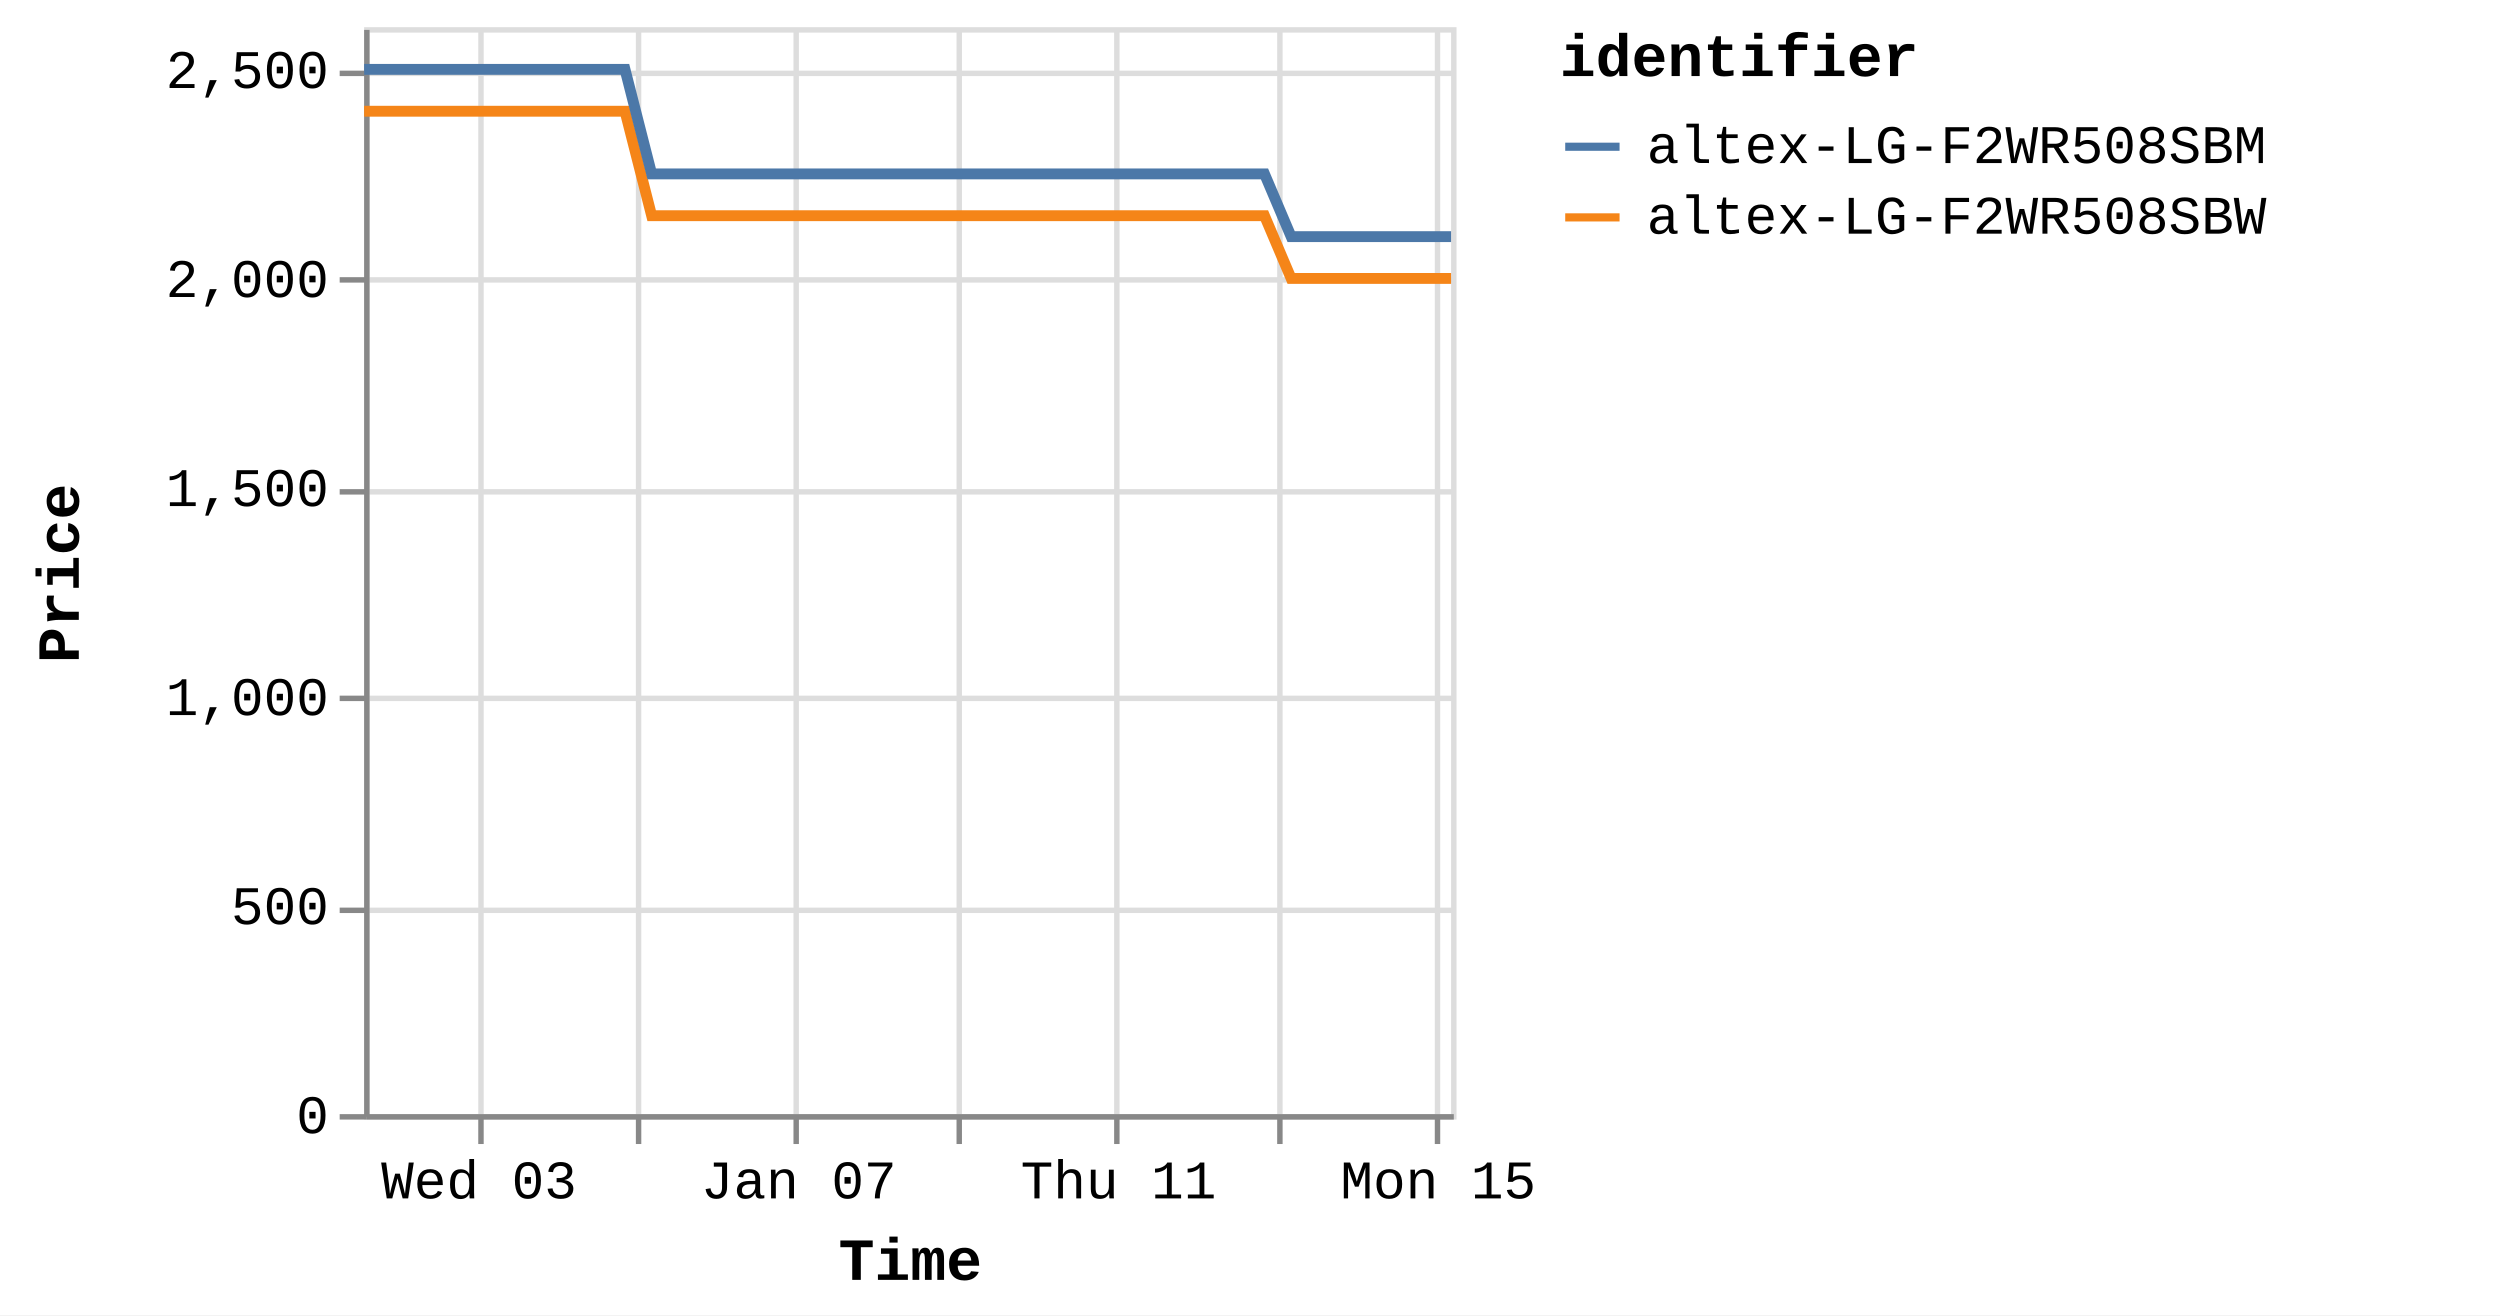
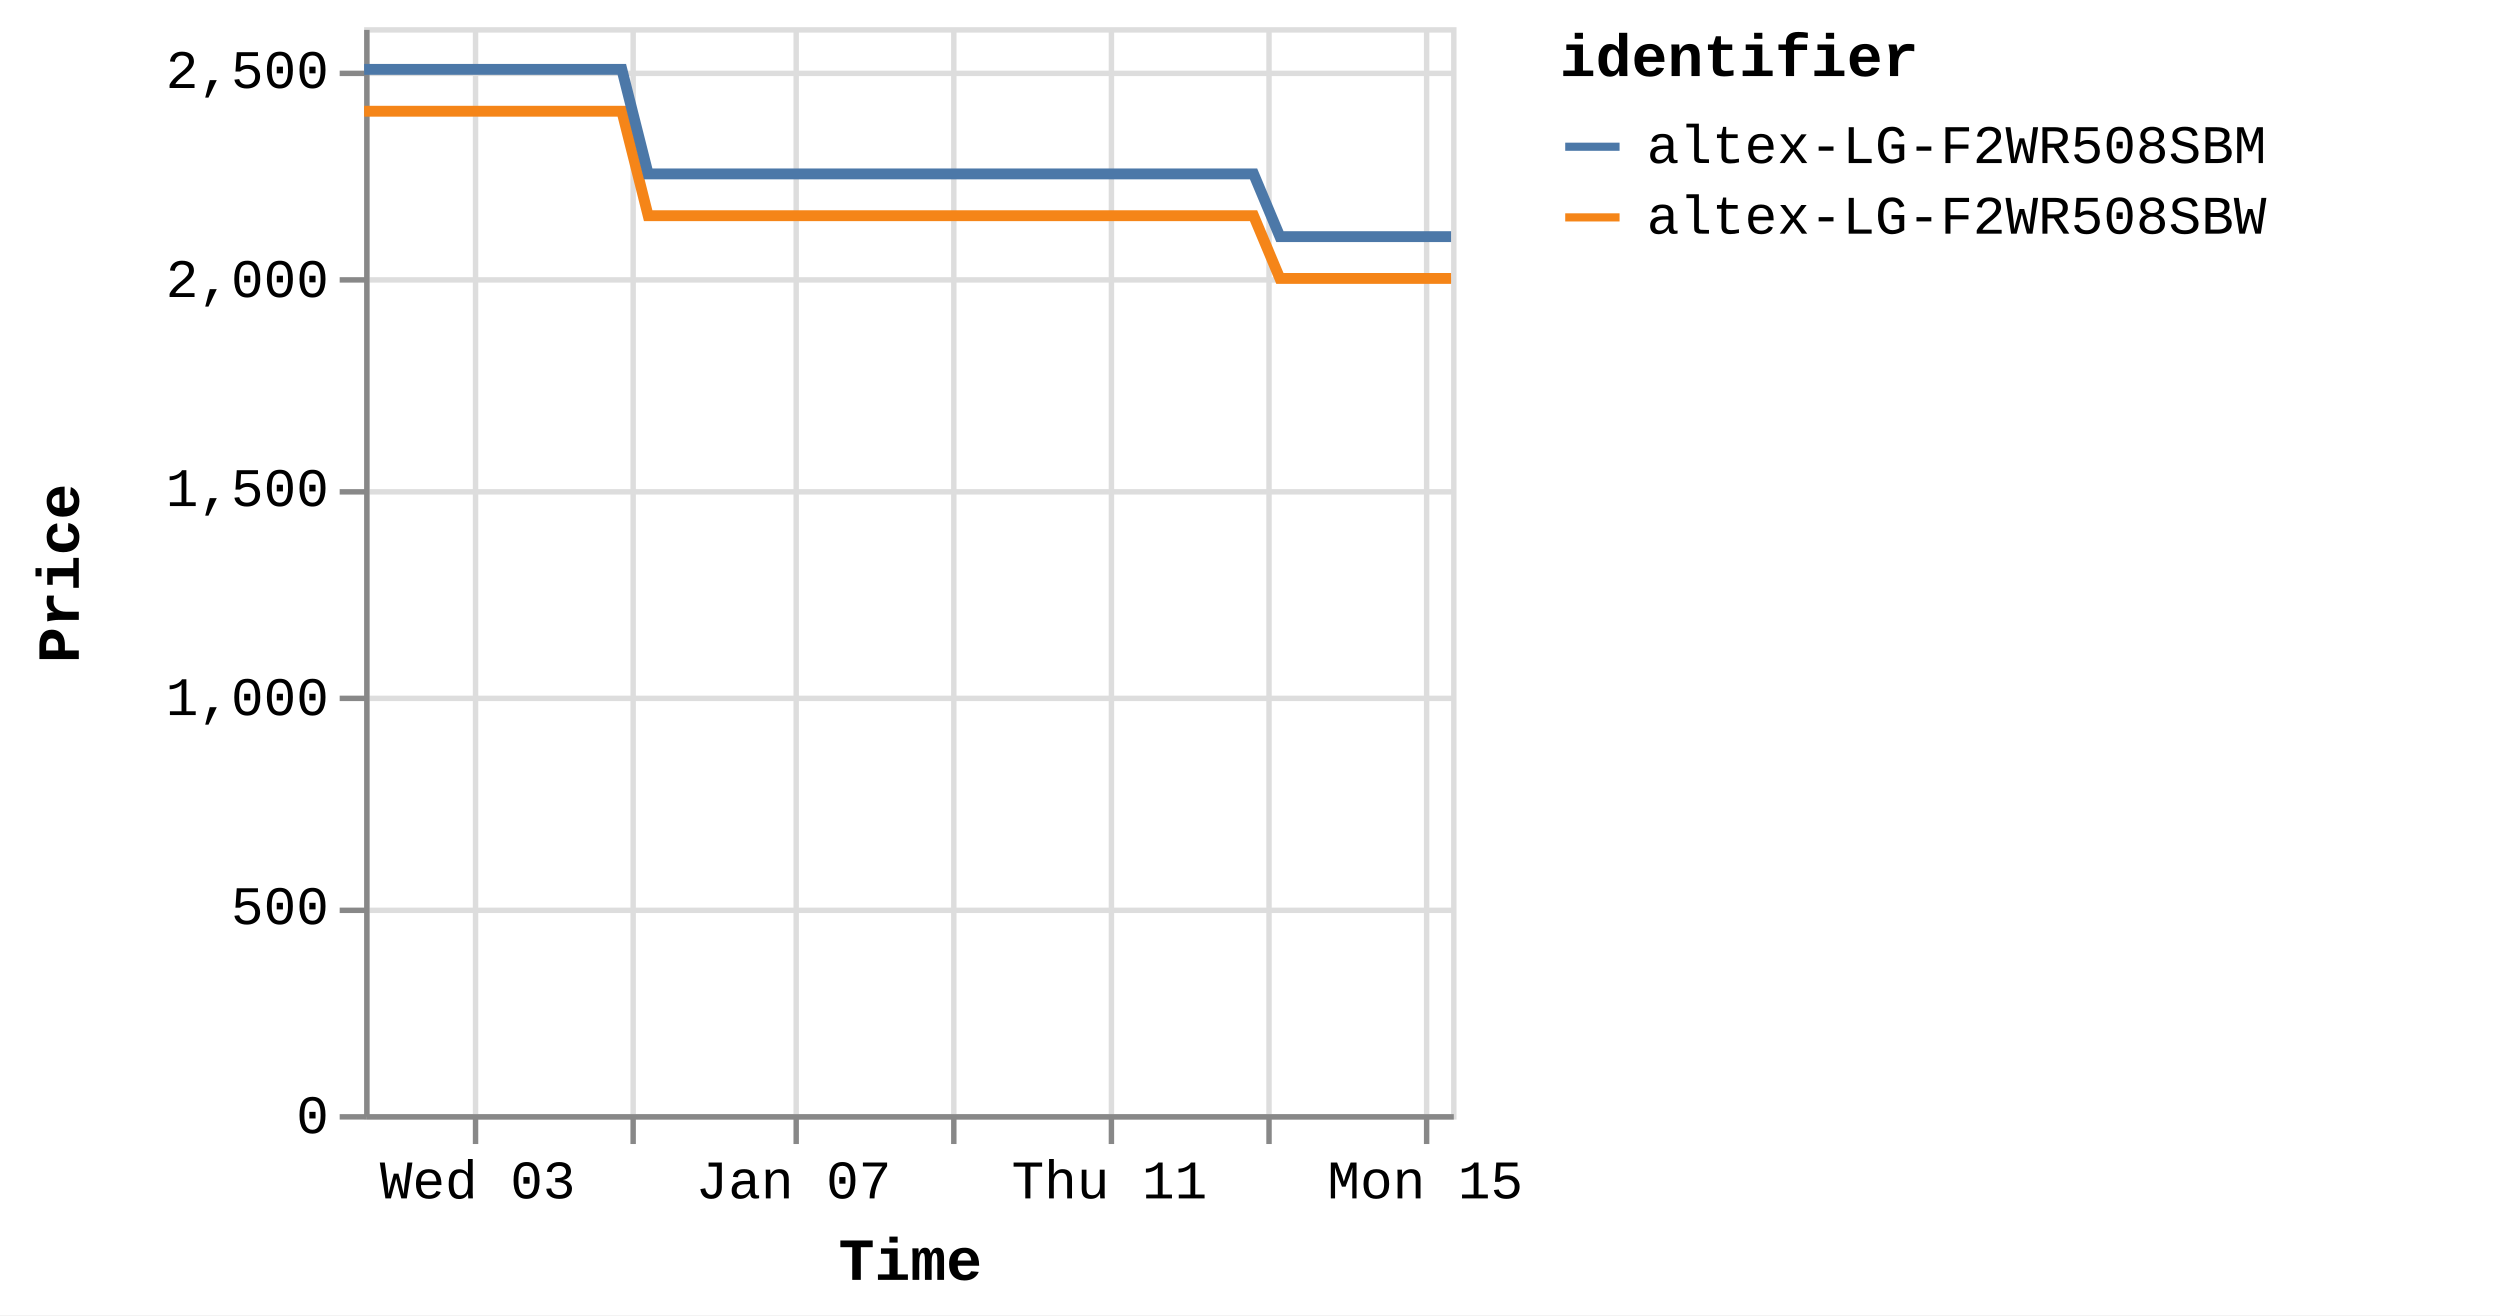
<svg xmlns="http://www.w3.org/2000/svg" version="1.1" class="marks" width="460" height="242" viewBox="0 0 460 242">
  <rect width="460" height="242" fill="white" />
  <g fill="none" stroke-miterlimit="10" transform="translate(67,5)">
    <g class="mark-group role-frame root" role="graphics-object" aria-roledescription="group mark container">
      <g transform="translate(0,0)">
        <path class="background" aria-hidden="true" d="M0.5,0.5h200v200h-200Z" stroke="#ddd" />
        <g>
          <g class="mark-group role-axis" aria-hidden="true">
            <g transform="translate(0.5,200.5)">
              <path class="background" aria-hidden="true" d="M0,0h0v0h0Z" pointer-events="none" />
              <g>
                <g class="mark-rule role-axis-grid" pointer-events="none">
-                   <line transform="translate(21,-200)" x2="0" y2="200" stroke="#ddd" stroke-width="1" opacity="1" />
-                   <line transform="translate(50,-200)" x2="0" y2="200" stroke="#ddd" stroke-width="1" opacity="1" />
+                   <line transform="translate(20,-200)" x2="0" y2="200" stroke="#ddd" stroke-width="1" opacity="1" />
+                   <line transform="translate(49,-200)" x2="0" y2="200" stroke="#ddd" stroke-width="1" opacity="1" />
                  <line transform="translate(79,-200)" x2="0" y2="200" stroke="#ddd" stroke-width="1" opacity="1" />
-                   <line transform="translate(109,-200)" x2="0" y2="200" stroke="#ddd" stroke-width="1" opacity="1" />
-                   <line transform="translate(138,-200)" x2="0" y2="200" stroke="#ddd" stroke-width="1" opacity="1" />
-                   <line transform="translate(168,-200)" x2="0" y2="200" stroke="#ddd" stroke-width="1" opacity="1" />
-                   <line transform="translate(197,-200)" x2="0" y2="200" stroke="#ddd" stroke-width="1" opacity="1" />
+                   <line transform="translate(108,-200)" x2="0" y2="200" stroke="#ddd" stroke-width="1" opacity="1" />
+                   <line transform="translate(137,-200)" x2="0" y2="200" stroke="#ddd" stroke-width="1" opacity="1" />
+                   <line transform="translate(166,-200)" x2="0" y2="200" stroke="#ddd" stroke-width="1" opacity="1" />
+                   <line transform="translate(195,-200)" x2="0" y2="200" stroke="#ddd" stroke-width="1" opacity="1" />
                </g>
              </g>
              <path class="foreground" aria-hidden="true" d="" pointer-events="none" display="none" />
            </g>
          </g>
          <g class="mark-group role-axis" aria-hidden="true">
            <g transform="translate(0.5,0.5)">
              <path class="background" aria-hidden="true" d="M0,0h0v0h0Z" pointer-events="none" />
              <g>
                <g class="mark-rule role-axis-grid" pointer-events="none">
                  <line transform="translate(0,200)" x2="200" y2="0" stroke="#ddd" stroke-width="1" opacity="1" />
                  <line transform="translate(0,162)" x2="200" y2="0" stroke="#ddd" stroke-width="1" opacity="1" />
                  <line transform="translate(0,123)" x2="200" y2="0" stroke="#ddd" stroke-width="1" opacity="1" />
                  <line transform="translate(0,85)" x2="200" y2="0" stroke="#ddd" stroke-width="1" opacity="1" />
                  <line transform="translate(0,46)" x2="200" y2="0" stroke="#ddd" stroke-width="1" opacity="1" />
                  <line transform="translate(0,8)" x2="200" y2="0" stroke="#ddd" stroke-width="1" opacity="1" />
                </g>
              </g>
              <path class="foreground" aria-hidden="true" d="" pointer-events="none" display="none" />
            </g>
          </g>
-           <g class="mark-group role-axis" role="graphics-symbol" aria-roledescription="axis" aria-label="X-axis titled 'Time' for a time scale with values from Monday, 01 January 2024, 2:19:43 PM to Monday, 15 January 2024, 4:40:01 AM">
+           <g class="mark-group role-axis" role="graphics-symbol" aria-roledescription="axis" aria-label="X-axis titled 'Time' for a time scale with values from Monday, 01 January 2024, 2:19:43 PM to Monday, 15 January 2024, 8:40:20 AM">
            <g transform="translate(0.5,200.5)">
              <path class="background" aria-hidden="true" d="M0,0h0v0h0Z" pointer-events="none" />
              <g>
                <g class="mark-rule role-axis-tick" pointer-events="none">
-                   <line transform="translate(21,0)" x2="0" y2="5" stroke="#888" stroke-width="1" opacity="1" />
-                   <line transform="translate(50,0)" x2="0" y2="5" stroke="#888" stroke-width="1" opacity="1" />
+                   <line transform="translate(20,0)" x2="0" y2="5" stroke="#888" stroke-width="1" opacity="1" />
+                   <line transform="translate(49,0)" x2="0" y2="5" stroke="#888" stroke-width="1" opacity="1" />
                  <line transform="translate(79,0)" x2="0" y2="5" stroke="#888" stroke-width="1" opacity="1" />
-                   <line transform="translate(109,0)" x2="0" y2="5" stroke="#888" stroke-width="1" opacity="1" />
-                   <line transform="translate(138,0)" x2="0" y2="5" stroke="#888" stroke-width="1" opacity="1" />
-                   <line transform="translate(168,0)" x2="0" y2="5" stroke="#888" stroke-width="1" opacity="1" />
-                   <line transform="translate(197,0)" x2="0" y2="5" stroke="#888" stroke-width="1" opacity="1" />
+                   <line transform="translate(108,0)" x2="0" y2="5" stroke="#888" stroke-width="1" opacity="1" />
+                   <line transform="translate(137,0)" x2="0" y2="5" stroke="#888" stroke-width="1" opacity="1" />
+                   <line transform="translate(166,0)" x2="0" y2="5" stroke="#888" stroke-width="1" opacity="1" />
+                   <line transform="translate(195,0)" x2="0" y2="5" stroke="#888" stroke-width="1" opacity="1" />
                </g>
                <g class="mark-text role-axis-label" pointer-events="none">
-                   <text text-anchor="middle" transform="translate(20.63585,15)" font-family="Liberation Mono" font-size="10px" fill="#000" opacity="1">Wed 03</text>
-                   <text text-anchor="middle" transform="translate(50.05317,15)" font-family="Liberation Mono" font-size="10px" fill="#000" opacity="0">Fri 05</text>
-                   <text text-anchor="middle" transform="translate(79.47048,15)" font-family="Liberation Mono" font-size="10px" fill="#000" opacity="1">Jan 07</text>
-                   <text text-anchor="middle" transform="translate(108.8878,15)" font-family="Liberation Mono" font-size="10px" fill="#000" opacity="0">Tue 09</text>
-                   <text text-anchor="middle" transform="translate(138.3051,15)" font-family="Liberation Mono" font-size="10px" fill="#000" opacity="1">Thu 11</text>
-                   <text text-anchor="middle" transform="translate(167.7224,15)" font-family="Liberation Mono" font-size="10px" fill="#000" opacity="0">Sat 13</text>
-                   <text text-anchor="middle" transform="translate(197.1397,15)" font-family="Liberation Mono" font-size="10px" fill="#000" opacity="1">Mon 15</text>
+                   <text text-anchor="middle" transform="translate(20.38564,15)" font-family="Liberation Mono" font-size="10px" fill="#000" opacity="1">Wed 03</text>
+                   <text text-anchor="middle" transform="translate(49.44628,15)" font-family="Liberation Mono" font-size="10px" fill="#000" opacity="0">Fri 05</text>
+                   <text text-anchor="middle" transform="translate(78.50691,15)" font-family="Liberation Mono" font-size="10px" fill="#000" opacity="1">Jan 07</text>
+                   <text text-anchor="middle" transform="translate(107.5675,15)" font-family="Liberation Mono" font-size="10px" fill="#000" opacity="0">Tue 09</text>
+                   <text text-anchor="middle" transform="translate(136.6282,15)" font-family="Liberation Mono" font-size="10px" fill="#000" opacity="1">Thu 11</text>
+                   <text text-anchor="middle" transform="translate(165.6888,15)" font-family="Liberation Mono" font-size="10px" fill="#000" opacity="0">Sat 13</text>
+                   <text text-anchor="middle" transform="translate(194.7495,15)" font-family="Liberation Mono" font-size="10px" fill="#000" opacity="1">Mon 15</text>
                </g>
                <g class="mark-rule role-axis-domain" pointer-events="none">
                  <line transform="translate(0,0)" x2="200" y2="0" stroke="#888" stroke-width="1" opacity="1" />
                </g>
                <g class="mark-text role-axis-title" pointer-events="none">
                  <text text-anchor="middle" transform="translate(100,30)" font-family="Liberation Mono" font-size="11px" font-weight="bold" fill="#000" opacity="1">Time</text>
                </g>
              </g>
              <path class="foreground" aria-hidden="true" d="" pointer-events="none" display="none" />
            </g>
          </g>
          <g class="mark-group role-axis" role="graphics-symbol" aria-roledescription="axis" aria-label="Y-axis titled 'Price' for a linear scale with values from 0 to 2,600">
            <g transform="translate(0.5,0.5)">
              <path class="background" aria-hidden="true" d="M0,0h0v0h0Z" pointer-events="none" />
              <g>
                <g class="mark-rule role-axis-tick" pointer-events="none">
                  <line transform="translate(0,200)" x2="-5" y2="0" stroke="#888" stroke-width="1" opacity="1" />
                  <line transform="translate(0,162)" x2="-5" y2="0" stroke="#888" stroke-width="1" opacity="1" />
                  <line transform="translate(0,123)" x2="-5" y2="0" stroke="#888" stroke-width="1" opacity="1" />
                  <line transform="translate(0,85)" x2="-5" y2="0" stroke="#888" stroke-width="1" opacity="1" />
                  <line transform="translate(0,46)" x2="-5" y2="0" stroke="#888" stroke-width="1" opacity="1" />
                  <line transform="translate(0,8)" x2="-5" y2="0" stroke="#888" stroke-width="1" opacity="1" />
                </g>
                <g class="mark-text role-axis-label" pointer-events="none">
                  <text text-anchor="end" transform="translate(-7,203)" font-family="Liberation Mono" font-size="10px" fill="#000" opacity="1">0</text>
                  <text text-anchor="end" transform="translate(-7,164.5385)" font-family="Liberation Mono" font-size="10px" fill="#000" opacity="1">500</text>
                  <text text-anchor="end" transform="translate(-7,126.0769)" font-family="Liberation Mono" font-size="10px" fill="#000" opacity="1">1,000</text>
                  <text text-anchor="end" transform="translate(-7,87.61538)" font-family="Liberation Mono" font-size="10px" fill="#000" opacity="1">1,500</text>
                  <text text-anchor="end" transform="translate(-7,49.15385)" font-family="Liberation Mono" font-size="10px" fill="#000" opacity="1">2,000</text>
                  <text text-anchor="end" transform="translate(-7,10.69231)" font-family="Liberation Mono" font-size="10px" fill="#000" opacity="1">2,500</text>
                </g>
                <g class="mark-rule role-axis-domain" pointer-events="none">
                  <line transform="translate(0,200)" x2="0" y2="-200" stroke="#888" stroke-width="1" opacity="1" />
                </g>
                <g class="mark-text role-axis-title" pointer-events="none">
                  <text text-anchor="middle" transform="translate(-51,100) rotate(-90) translate(0,-2)" font-family="Liberation Mono" font-size="11px" font-weight="bold" fill="#000" opacity="1">Price</text>
                </g>
              </g>
              <path class="foreground" aria-hidden="true" d="" pointer-events="none" display="none" />
            </g>
          </g>
          <g class="mark-group role-scope pathgroup" role="graphics-object" aria-roledescription="group mark container">
            <g transform="translate(0,0)">
              <path class="background" aria-hidden="true" d="M0,0h200v200h-200Z" />
              <g>
                <g class="mark-line role-mark marks" role="graphics-object" aria-roledescription="line mark container">
-                   <path aria-label="Time: Jan 01, 2024; Price: 2399; identifier: altex-LG-F2WR508SBW" role="graphics-symbol" aria-roledescription="line mark" d="M0,15.462L1.54,15.462L3.869,15.462L8.772,15.462L11.226,15.462L13.803,15.462L16.145,15.462L18.576,15.462L23.482,15.462L25.934,15.462L28.514,15.462L30.858,15.462L33.281,15.462L38.191,15.462L40.645,15.462L43.219,15.462L45.582,15.462L47.996,15.462L52.906,34.692L55.355,34.692L57.929,34.692L60.284,34.692L62.701,34.692L67.61,34.692L70.058,34.692L72.627,34.692L74.981,34.692L77.41,34.692L82.329,34.692L84.766,34.692L87.334,34.692L89.691,34.692L92.119,34.692L97.035,34.692L99.494,34.692L102.073,34.692L104.418,34.692L106.825,34.692L111.749,34.692L114.197,34.692L116.807,34.692L119.131,34.692L121.537,34.692L126.456,34.692L128.908,34.692L131.489,34.692L133.828,34.692L136.245,34.692L141.16,34.692L143.614,34.692L146.201,34.692L148.546,34.692L150.955,34.692L155.868,34.692L158.323,34.692L160.898,34.692L163.249,34.692L165.664,34.692L170.569,46.231L173.017,46.231L175.585,46.231L177.942,46.231L180.369,46.231L185.288,46.231L187.725,46.231L190.292,46.231L192.645,46.231L195.079,46.231L200,46.231" stroke="#f58518" stroke-width="2" />
+                   <path aria-label="Time: Jan 01, 2024; Price: 2399; identifier: altex-LG-F2WR508SBW" role="graphics-symbol" aria-roledescription="line mark" d="M0,15.462L1.521,15.462L3.822,15.462L8.666,15.462L11.09,15.462L13.636,15.462L15.949,15.462L18.351,15.462L23.197,15.462L25.62,15.462L28.168,15.462L30.483,15.462L32.878,15.462L37.728,15.462L40.153,15.462L42.695,15.462L45.03,15.462L47.414,15.462L52.264,34.692L54.684,34.692L57.227,34.692L59.553,34.692L61.941,34.692L66.791,34.692L69.209,34.692L71.747,34.692L74.072,34.692L76.471,34.692L81.331,34.692L83.738,34.692L86.275,34.692L88.603,34.692L91.002,34.692L95.859,34.692L98.287,34.692L100.835,34.692L103.152,34.692L105.53,34.692L110.394,34.692L112.812,34.692L115.391,34.692L117.686,34.692L120.063,34.692L124.922,34.692L127.345,34.692L129.894,34.692L132.206,34.692L134.594,34.692L139.449,34.692L141.873,34.692L144.428,34.692L146.745,34.692L149.124,34.692L153.978,34.692L156.403,34.692L158.947,34.692L161.269,34.692L163.656,34.692L168.501,46.231L170.919,46.231L173.456,46.231L175.785,46.231L178.182,46.231L183.042,46.231L185.449,46.231L187.985,46.231L190.31,46.231L192.714,46.231L197.575,46.231L200,46.231" stroke="#f58518" stroke-width="2" />
                </g>
              </g>
              <path class="foreground" aria-hidden="true" d="" display="none" />
            </g>
            <g transform="translate(0,0)">
              <path class="background" aria-hidden="true" d="M0,0h200v200h-200Z" />
              <g>
                <g class="mark-line role-mark marks" role="graphics-object" aria-roledescription="line mark container">
-                   <path aria-label="Time: Jan 01, 2024; Price: 2499; identifier: altex-LG-F2WR508SBM" role="graphics-symbol" aria-roledescription="line mark" d="M0.001,7.769L1.54,7.769L3.87,7.769L8.773,7.769L11.227,7.769L13.803,7.769L16.145,7.769L18.576,7.769L23.482,7.769L25.935,7.769L28.515,7.769L30.858,7.769L33.282,7.769L38.191,7.769L40.646,7.769L43.219,7.769L45.583,7.769L47.999,7.769L52.907,27L55.355,27L57.93,27L60.285,27L62.702,27L67.611,27L70.059,27L72.627,27L74.981,27L77.41,27L82.329,27L84.767,27L87.334,27L89.691,27L92.119,27L97.036,27L99.494,27L102.073,27L104.419,27L106.826,27L111.749,27L114.198,27L116.808,27L119.131,27L121.537,27L126.456,27L128.908,27L131.489,27L133.829,27L136.246,27L141.161,27L143.614,27L146.202,27L148.547,27L150.955,27L155.868,27L158.323,27L160.899,27L163.249,27L165.665,27L170.57,38.538L173.017,38.538L175.586,38.538L177.942,38.538L180.37,38.538L185.289,38.538L187.726,38.538L190.293,38.538L192.646,38.538L195.08,38.538L200,38.538" stroke="#4c78a8" stroke-width="2" />
+                   <path aria-label="Time: Jan 01, 2024; Price: 2499; identifier: altex-LG-F2WR508SBM" role="graphics-symbol" aria-roledescription="line mark" d="M0.001,7.769L1.521,7.769L3.823,7.769L8.666,7.769L11.091,7.769L13.636,7.769L15.95,7.769L18.351,7.769L23.197,7.769L25.621,7.769L28.169,7.769L30.484,7.769L32.879,7.769L37.728,7.769L40.153,7.769L42.695,7.769L45.03,7.769L47.417,7.769L52.266,27L54.684,27L57.227,27L59.554,27L61.941,27L66.791,27L69.209,27L71.747,27L74.072,27L76.471,27L81.331,27L83.739,27L86.276,27L88.604,27L91.003,27L95.86,27L98.288,27L100.835,27L103.153,27L105.531,27L110.394,27L112.813,27L115.392,27L117.687,27L120.063,27L124.923,27L127.345,27L129.895,27L132.206,27L134.594,27L139.449,27L141.873,27L144.429,27L146.746,27L149.125,27L153.978,27L156.404,27L158.948,27L161.27,27L163.656,27L168.502,38.538L170.92,38.538L173.457,38.538L175.785,38.538L178.183,38.538L183.042,38.538L185.449,38.538L187.985,38.538L190.31,38.538L192.714,38.538L197.575,38.538L200,38.538" stroke="#4c78a8" stroke-width="2" />
                </g>
              </g>
              <path class="foreground" aria-hidden="true" d="" display="none" />
            </g>
          </g>
          <g class="mark-group role-legend" role="graphics-symbol" aria-roledescription="legend" aria-label="Symbol legend titled 'identifier' for stroke color with 2 values: altex-LG-F2WR508SBM, altex-LG-F2WR508SBW">
            <g transform="translate(220,0)">
              <path class="background" aria-hidden="true" d="M0,0h168v40h-168Z" pointer-events="none" />
              <g>
                <g class="mark-group role-legend-entry">
                  <g transform="translate(0,16)">
                    <path class="background" aria-hidden="true" d="M0,0h0v0h0Z" pointer-events="none" />
                    <g>
                      <g class="mark-group role-scope" role="graphics-object" aria-roledescription="group mark container">
                        <g transform="translate(0,0)">
                          <path class="background" aria-hidden="true" d="M0,0h168v11h-168Z" pointer-events="none" opacity="1" />
                          <g>
                            <g class="mark-symbol role-legend-symbol" pointer-events="none">
                              <path transform="translate(6,6)" d="M-5,0L5,0" stroke="#4c78a8" stroke-width="1.5" opacity="1" />
                            </g>
                            <g class="mark-text role-legend-label" pointer-events="none">
                              <text text-anchor="start" transform="translate(16,9)" font-family="Liberation Mono" font-size="10px" fill="#000" opacity="1">altex-LG-F2WR508SBM</text>
                            </g>
                          </g>
                          <path class="foreground" aria-hidden="true" d="" pointer-events="none" display="none" />
                        </g>
                        <g transform="translate(0,13)">
                          <path class="background" aria-hidden="true" d="M0,0h168v11h-168Z" pointer-events="none" opacity="1" />
                          <g>
                            <g class="mark-symbol role-legend-symbol" pointer-events="none">
                              <path transform="translate(6,6)" d="M-5,0L5,0" stroke="#f58518" stroke-width="1.5" opacity="1" />
                            </g>
                            <g class="mark-text role-legend-label" pointer-events="none">
                              <text text-anchor="start" transform="translate(16,9)" font-family="Liberation Mono" font-size="10px" fill="#000" opacity="1">altex-LG-F2WR508SBW</text>
                            </g>
                          </g>
                          <path class="foreground" aria-hidden="true" d="" pointer-events="none" display="none" />
                        </g>
                      </g>
                    </g>
                    <path class="foreground" aria-hidden="true" d="" pointer-events="none" display="none" />
                  </g>
                </g>
                <g class="mark-text role-legend-title" pointer-events="none">
                  <text text-anchor="start" transform="translate(0,9)" font-family="Liberation Mono" font-size="11px" font-weight="bold" fill="#000" opacity="1">identifier</text>
                </g>
              </g>
              <path class="foreground" aria-hidden="true" d="" pointer-events="none" display="none" />
            </g>
          </g>
        </g>
        <path class="foreground" aria-hidden="true" d="" display="none" />
      </g>
    </g>
  </g>
</svg>
